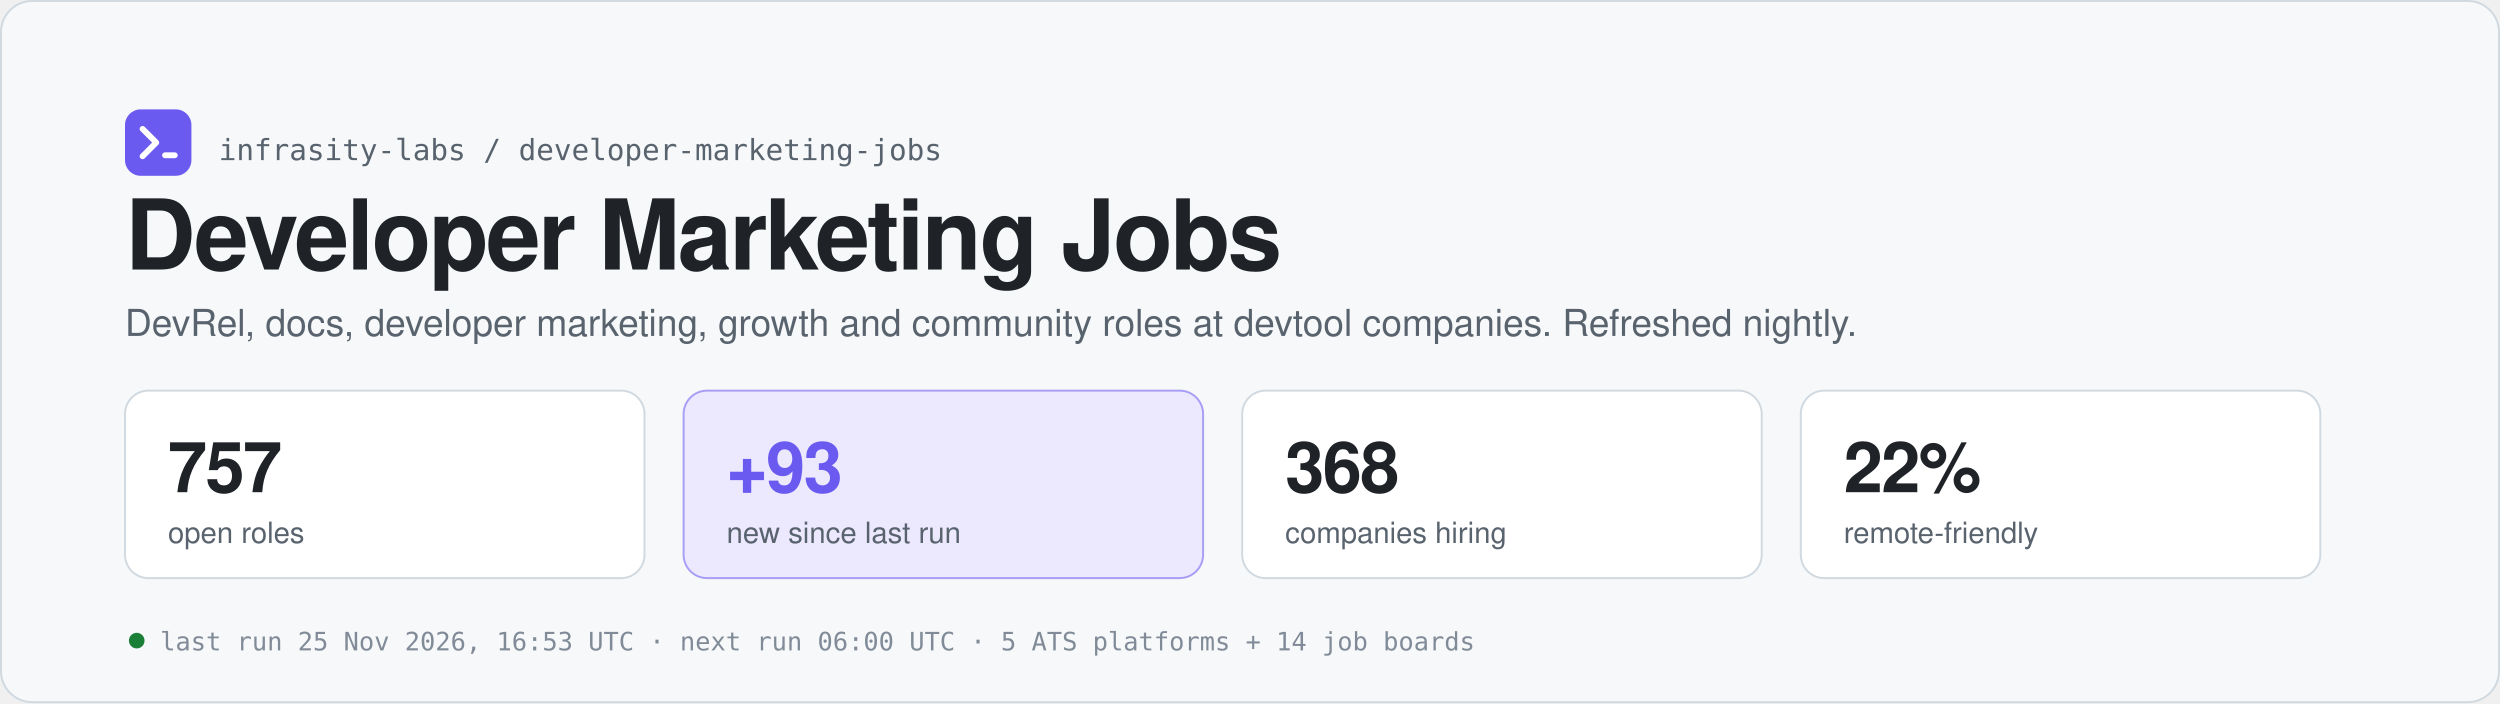
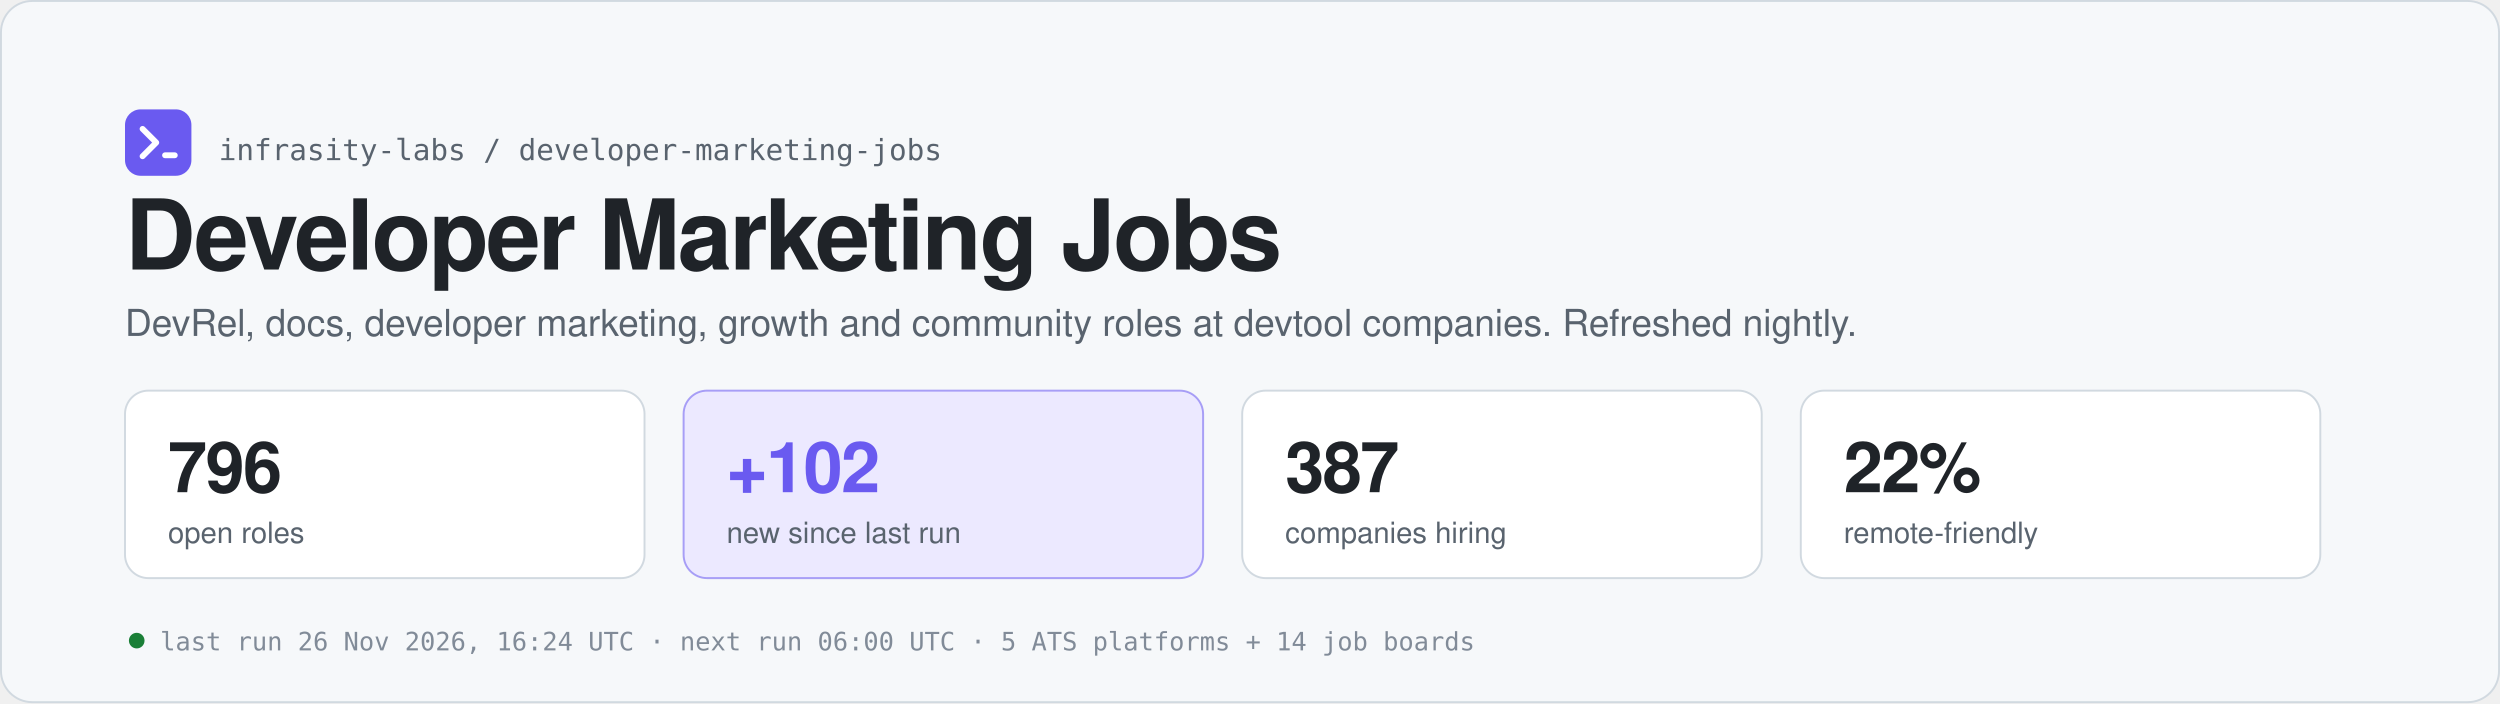
<svg xmlns="http://www.w3.org/2000/svg" width="1280" height="360" viewBox="0 0 1280 360" role="img" aria-labelledby="t d">
  <rect x="0.5" y="0.5" width="1279" height="359" rx="16" fill="#f6f8fa" stroke="#d1d9e0" />
  <rect x="64" y="56" width="34" height="34" rx="8" fill="#6a5af0" />
  <path d="M73 66 l7 7 l-7 7" fill="none" stroke="#ffffff" stroke-width="3" stroke-linecap="round" stroke-linejoin="round" />
  <rect x="83" y="78" width="8" height="3" rx="1.5" fill="#ffffff" />
  <text x="112" y="82" font-family="ui-monospace, SFMono-Regular, Menlo, Consolas, monospace" font-size="15" fill="#59636e">infrasity-labs / developer-marketing-jobs</text>
  <text x="64" y="138" font-family="-apple-system, BlinkMacSystemFont, 'Segoe UI', Helvetica, Arial, sans-serif" font-size="50" fill="#1f2328" font-weight="700" letter-spacing="-1.2">Developer Marketing Jobs</text>
  <text x="64" y="172" font-family="-apple-system, BlinkMacSystemFont, 'Segoe UI', Helvetica, Arial, sans-serif" font-size="19" fill="#59636e">DevRel, docs, developer marketing, growth and community roles at devtool companies. Refreshed nightly.</text>
  <rect x="64" y="200" width="266" height="96" rx="12" fill="#ffffff" stroke="#d1d9e0" />
-   <text x="86" y="252" font-family="-apple-system, BlinkMacSystemFont, 'Segoe UI', Helvetica, Arial, sans-serif" font-size="36" fill="#1f2328" font-weight="700" letter-spacing="-0.8" style="font-variant-numeric:tabular-nums">757</text>
+   <text x="86" y="252" font-family="-apple-system, BlinkMacSystemFont, 'Segoe UI', Helvetica, Arial, sans-serif" font-size="36" fill="#1f2328" font-weight="700" letter-spacing="-0.8" style="font-variant-numeric:tabular-nums">796</text>
  <text x="86" y="278" font-family="-apple-system, BlinkMacSystemFont, 'Segoe UI', Helvetica, Arial, sans-serif" font-size="15" fill="#59636e">open roles</text>
  <rect x="350" y="200" width="266" height="96" rx="12" fill="#ece9ff" stroke="#6a5af0" stroke-opacity="0.55" />
-   <text x="372" y="252" font-family="-apple-system, BlinkMacSystemFont, 'Segoe UI', Helvetica, Arial, sans-serif" font-size="36" fill="#6a5af0" font-weight="700" letter-spacing="-0.8" style="font-variant-numeric:tabular-nums">+93</text>
+   <text x="372" y="252" font-family="-apple-system, BlinkMacSystemFont, 'Segoe UI', Helvetica, Arial, sans-serif" font-size="36" fill="#6a5af0" font-weight="700" letter-spacing="-0.8" style="font-variant-numeric:tabular-nums">+102</text>
  <text x="372" y="278" font-family="-apple-system, BlinkMacSystemFont, 'Segoe UI', Helvetica, Arial, sans-serif" font-size="15" fill="#59636e">new since last run</text>
  <rect x="636" y="200" width="266" height="96" rx="12" fill="#ffffff" stroke="#d1d9e0" />
-   <text x="658" y="252" font-family="-apple-system, BlinkMacSystemFont, 'Segoe UI', Helvetica, Arial, sans-serif" font-size="36" fill="#1f2328" font-weight="700" letter-spacing="-0.8" style="font-variant-numeric:tabular-nums">368</text>
+   <text x="658" y="252" font-family="-apple-system, BlinkMacSystemFont, 'Segoe UI', Helvetica, Arial, sans-serif" font-size="36" fill="#1f2328" font-weight="700" letter-spacing="-0.8" style="font-variant-numeric:tabular-nums">387</text>
  <text x="658" y="278" font-family="-apple-system, BlinkMacSystemFont, 'Segoe UI', Helvetica, Arial, sans-serif" font-size="15" fill="#59636e">companies hiring</text>
  <rect x="922" y="200" width="266" height="96" rx="12" fill="#ffffff" stroke="#d1d9e0" />
  <text x="944" y="252" font-family="-apple-system, BlinkMacSystemFont, 'Segoe UI', Helvetica, Arial, sans-serif" font-size="36" fill="#1f2328" font-weight="700" letter-spacing="-0.8" style="font-variant-numeric:tabular-nums">22%</text>
  <text x="944" y="278" font-family="-apple-system, BlinkMacSystemFont, 'Segoe UI', Helvetica, Arial, sans-serif" font-size="15" fill="#59636e">remote-friendly</text>
  <circle cx="70" cy="328" r="4" fill="#1a7f37" />
-   <text x="82" y="333" font-family="ui-monospace, SFMono-Regular, Menlo, Consolas, monospace" font-size="13" fill="#818b98">last run 25 Nov 2026, 16:53 UTC  ·  next run 06:00 UTC  ·  5 ATS platforms + 14 job boards</text>
+   <text x="82" y="333" font-family="ui-monospace, SFMono-Regular, Menlo, Consolas, monospace" font-size="13" fill="#818b98">last run 26 Nov 2026, 16:24 UTC  ·  next run 06:00 UTC  ·  5 ATS platforms + 14 job boards</text>
</svg>
